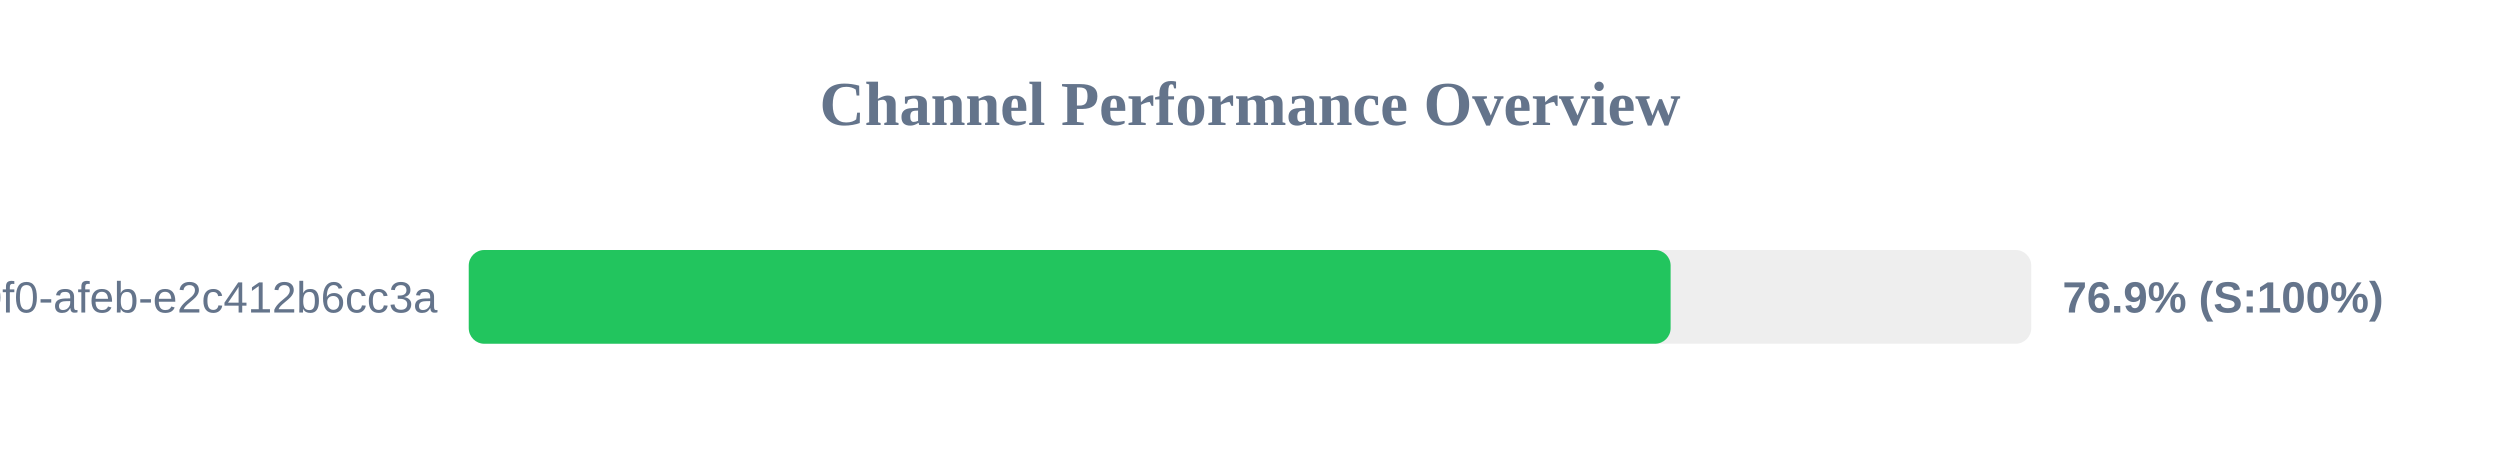
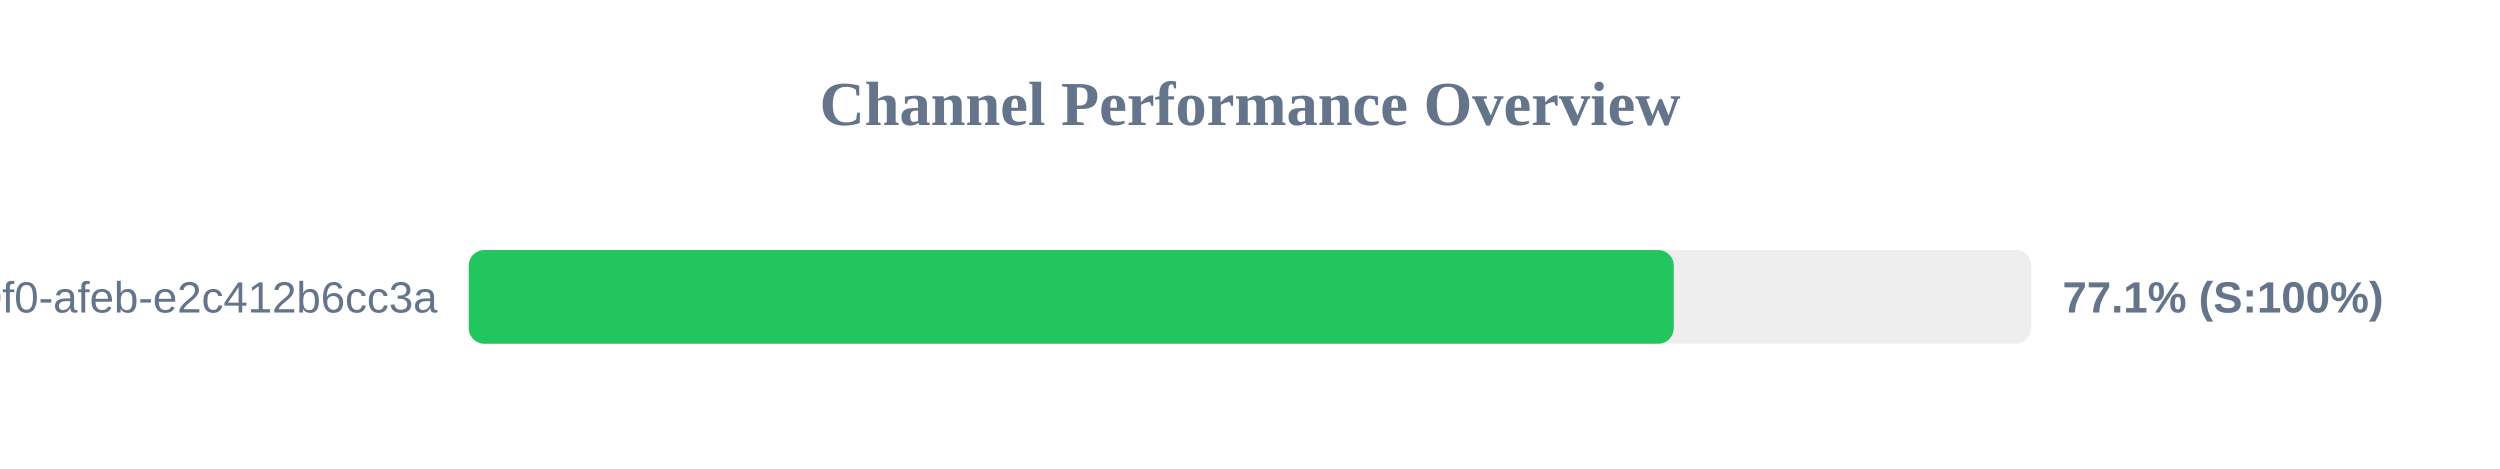
<svg xmlns="http://www.w3.org/2000/svg" width="800" height="150" version="1.1">
  <style>
        .row { font: 14px Arial; fill: #64748b; }
        .score { font: bold 14px Arial; fill: #64748b; }
    </style>
  <text x="400" y="40" text-anchor="middle" font-size="20px" font-weight="bold" fill="#64748b">Channel Performance Overview</text>
  <rect x="150" y="80" width="500" height="30" fill="#eee" rx="5" />
-   <rect x="150" y="80" width="384.6" height="30" fill="#22c55e" rx="5" />
+   <rect x="150" y="80" width="385.6" height="30" fill="#22c55e" rx="5" />
  <text x="140" y="100" text-anchor="end" class="row">?uuid=c6e02cd8-ce11-40f0-afeb-e2c412b6cc3a</text>
-   <text x="660" y="100" text-anchor="start" class="score">76.9% (S:100%)</text>
+   <text x="660" y="100" text-anchor="start" class="score">77.1% (S:100%)</text>
</svg>
